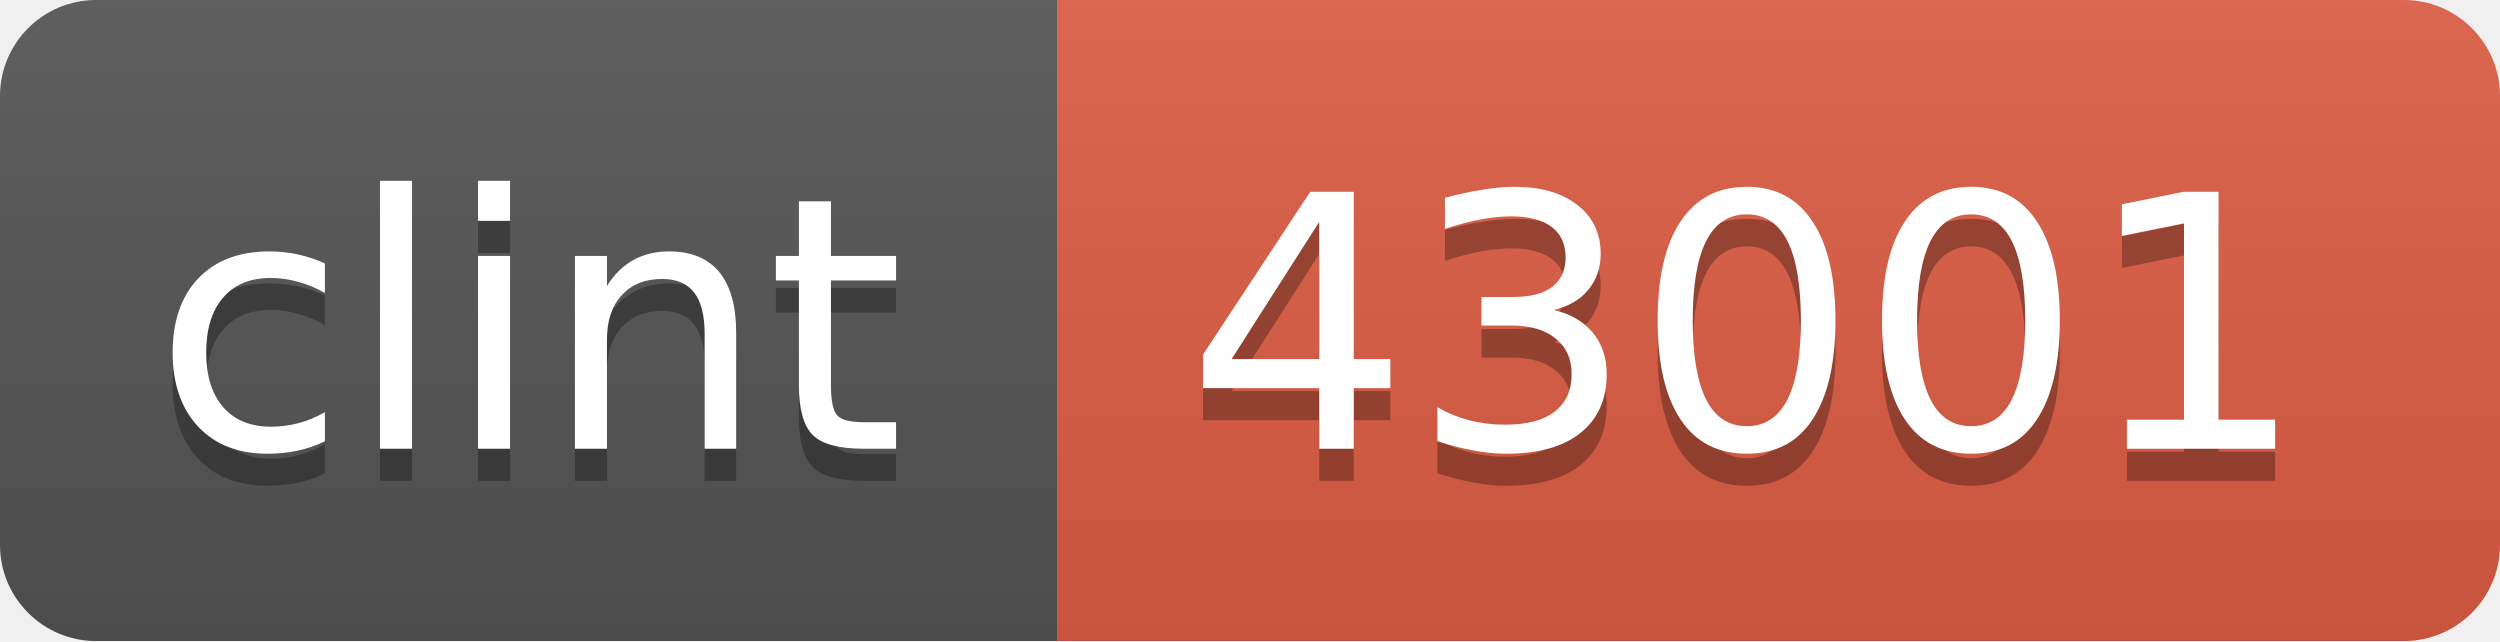
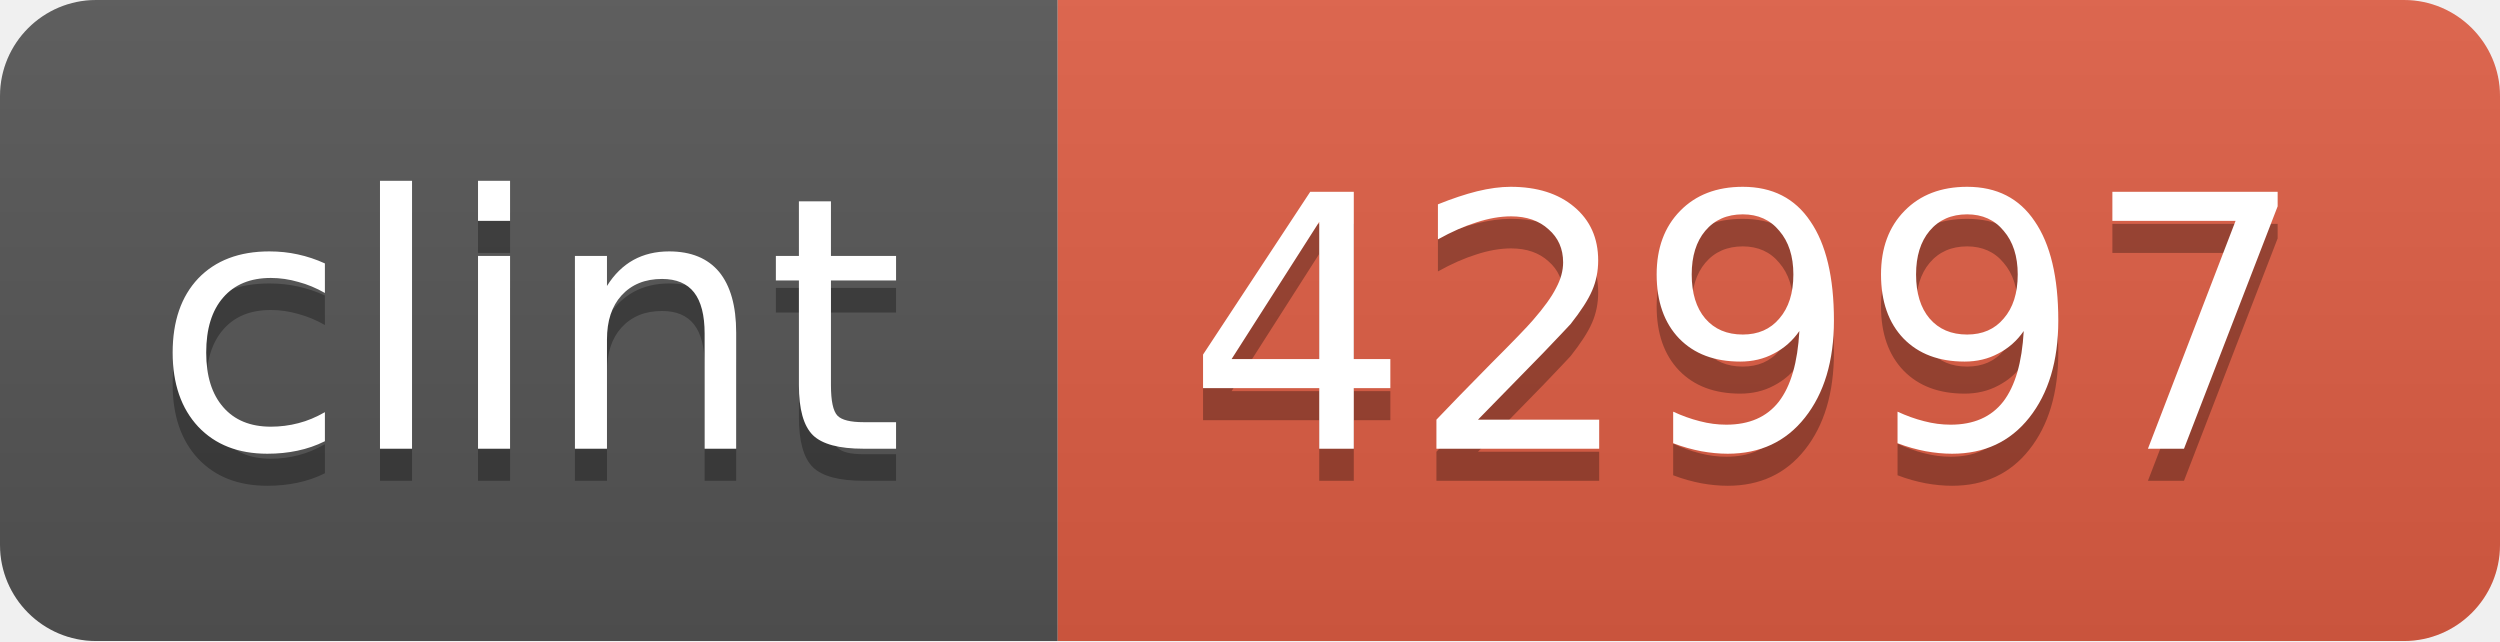
<svg xmlns="http://www.w3.org/2000/svg" width="78" height="20">
  <linearGradient id="b" x2="0" y2="100%">
    <stop offset="0" stop-color="#bbb" stop-opacity=".1" />
    <stop offset="1" stop-opacity=".1" />
  </linearGradient>
  <clipPath id="a">
    <rect width="78" height="20" rx="3" fill="#fff" />
  </clipPath>
  <g clip-path="url(#a)">
    <path fill="#555" d="M0 0h33v20H0z" />
    <path fill="#e05d44" d="M33 0h45v20H33z" />
    <path fill="url(#b)" d="M0 0h78v20H0z" />
  </g>
  <g fill="#fff" text-anchor="middle" font-family="DejaVu Sans,Verdana,Geneva,sans-serif" font-size="11">
    <text x="16.5" y="15" fill="#010101" fill-opacity=".3">clint</text>
    <text x="16.5" y="14">clint</text>
-     <text x="54.5" y="15" fill="#010101" fill-opacity=".3">43001</text>
-     <text x="54.5" y="14">43001</text>
+     <text x="54.5" y="15" fill="#010101" fill-opacity=".3">42997</text>
+     <text x="54.5" y="14">42997</text>
  </g>
</svg>
